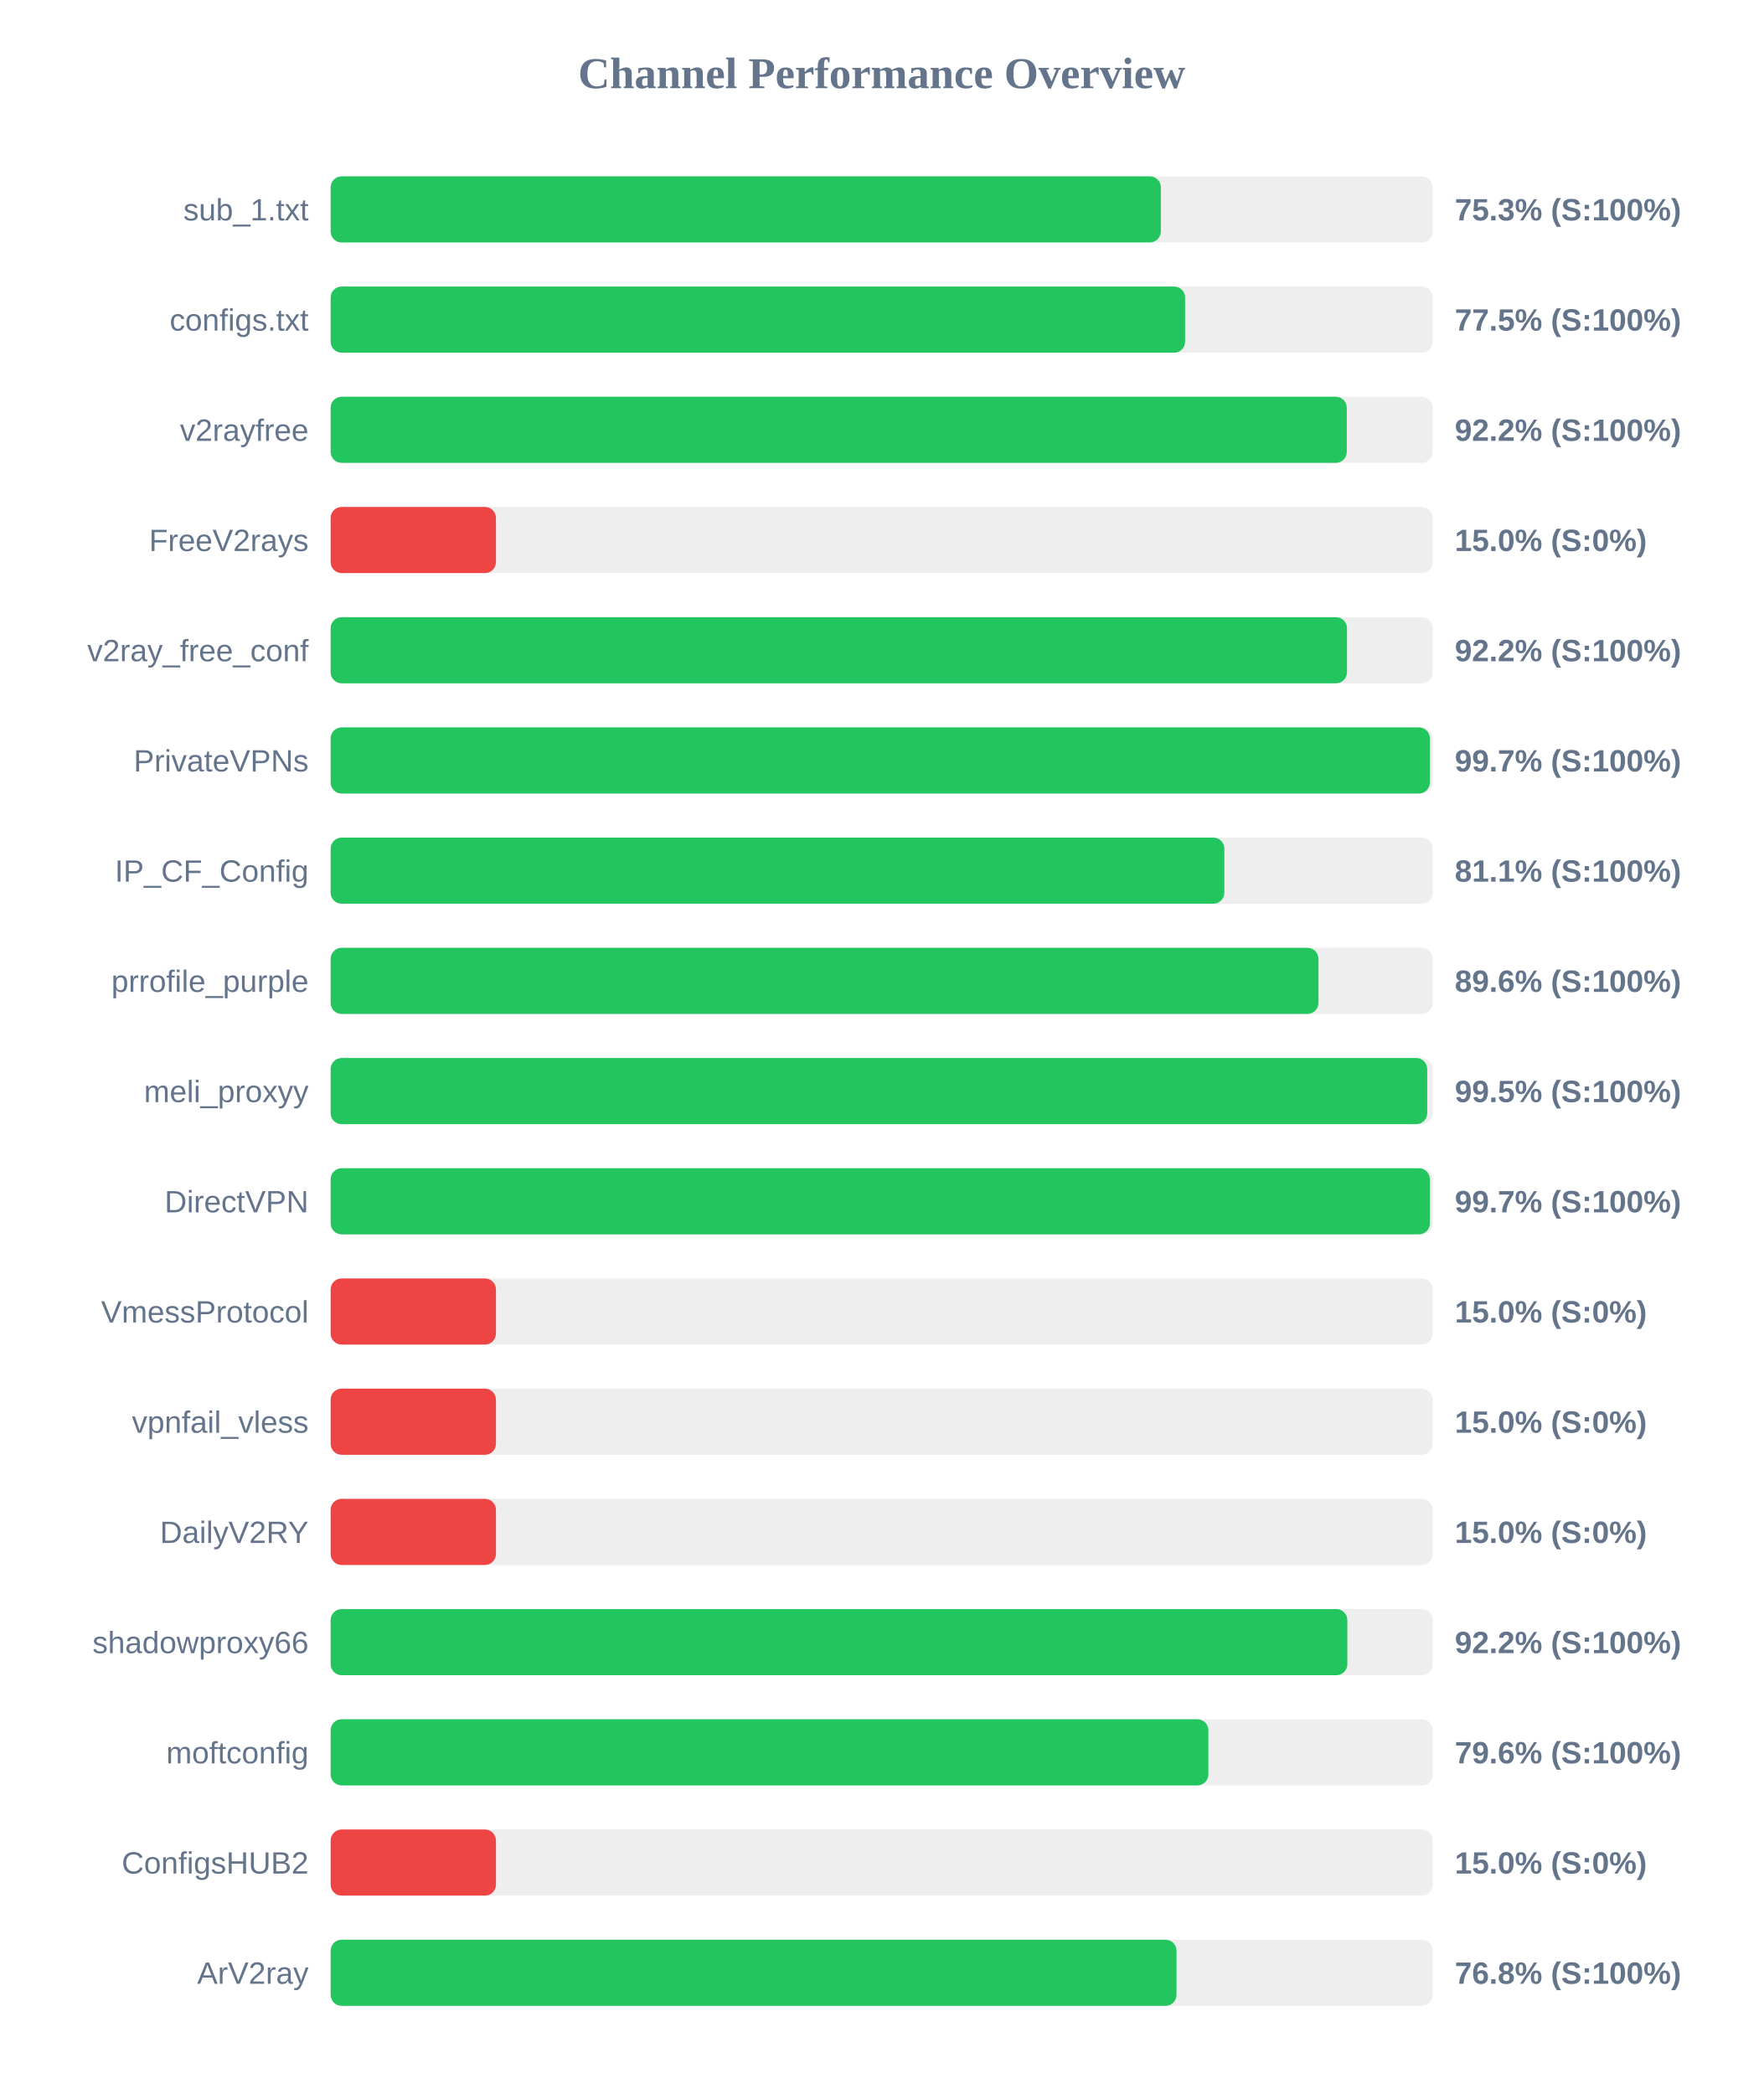
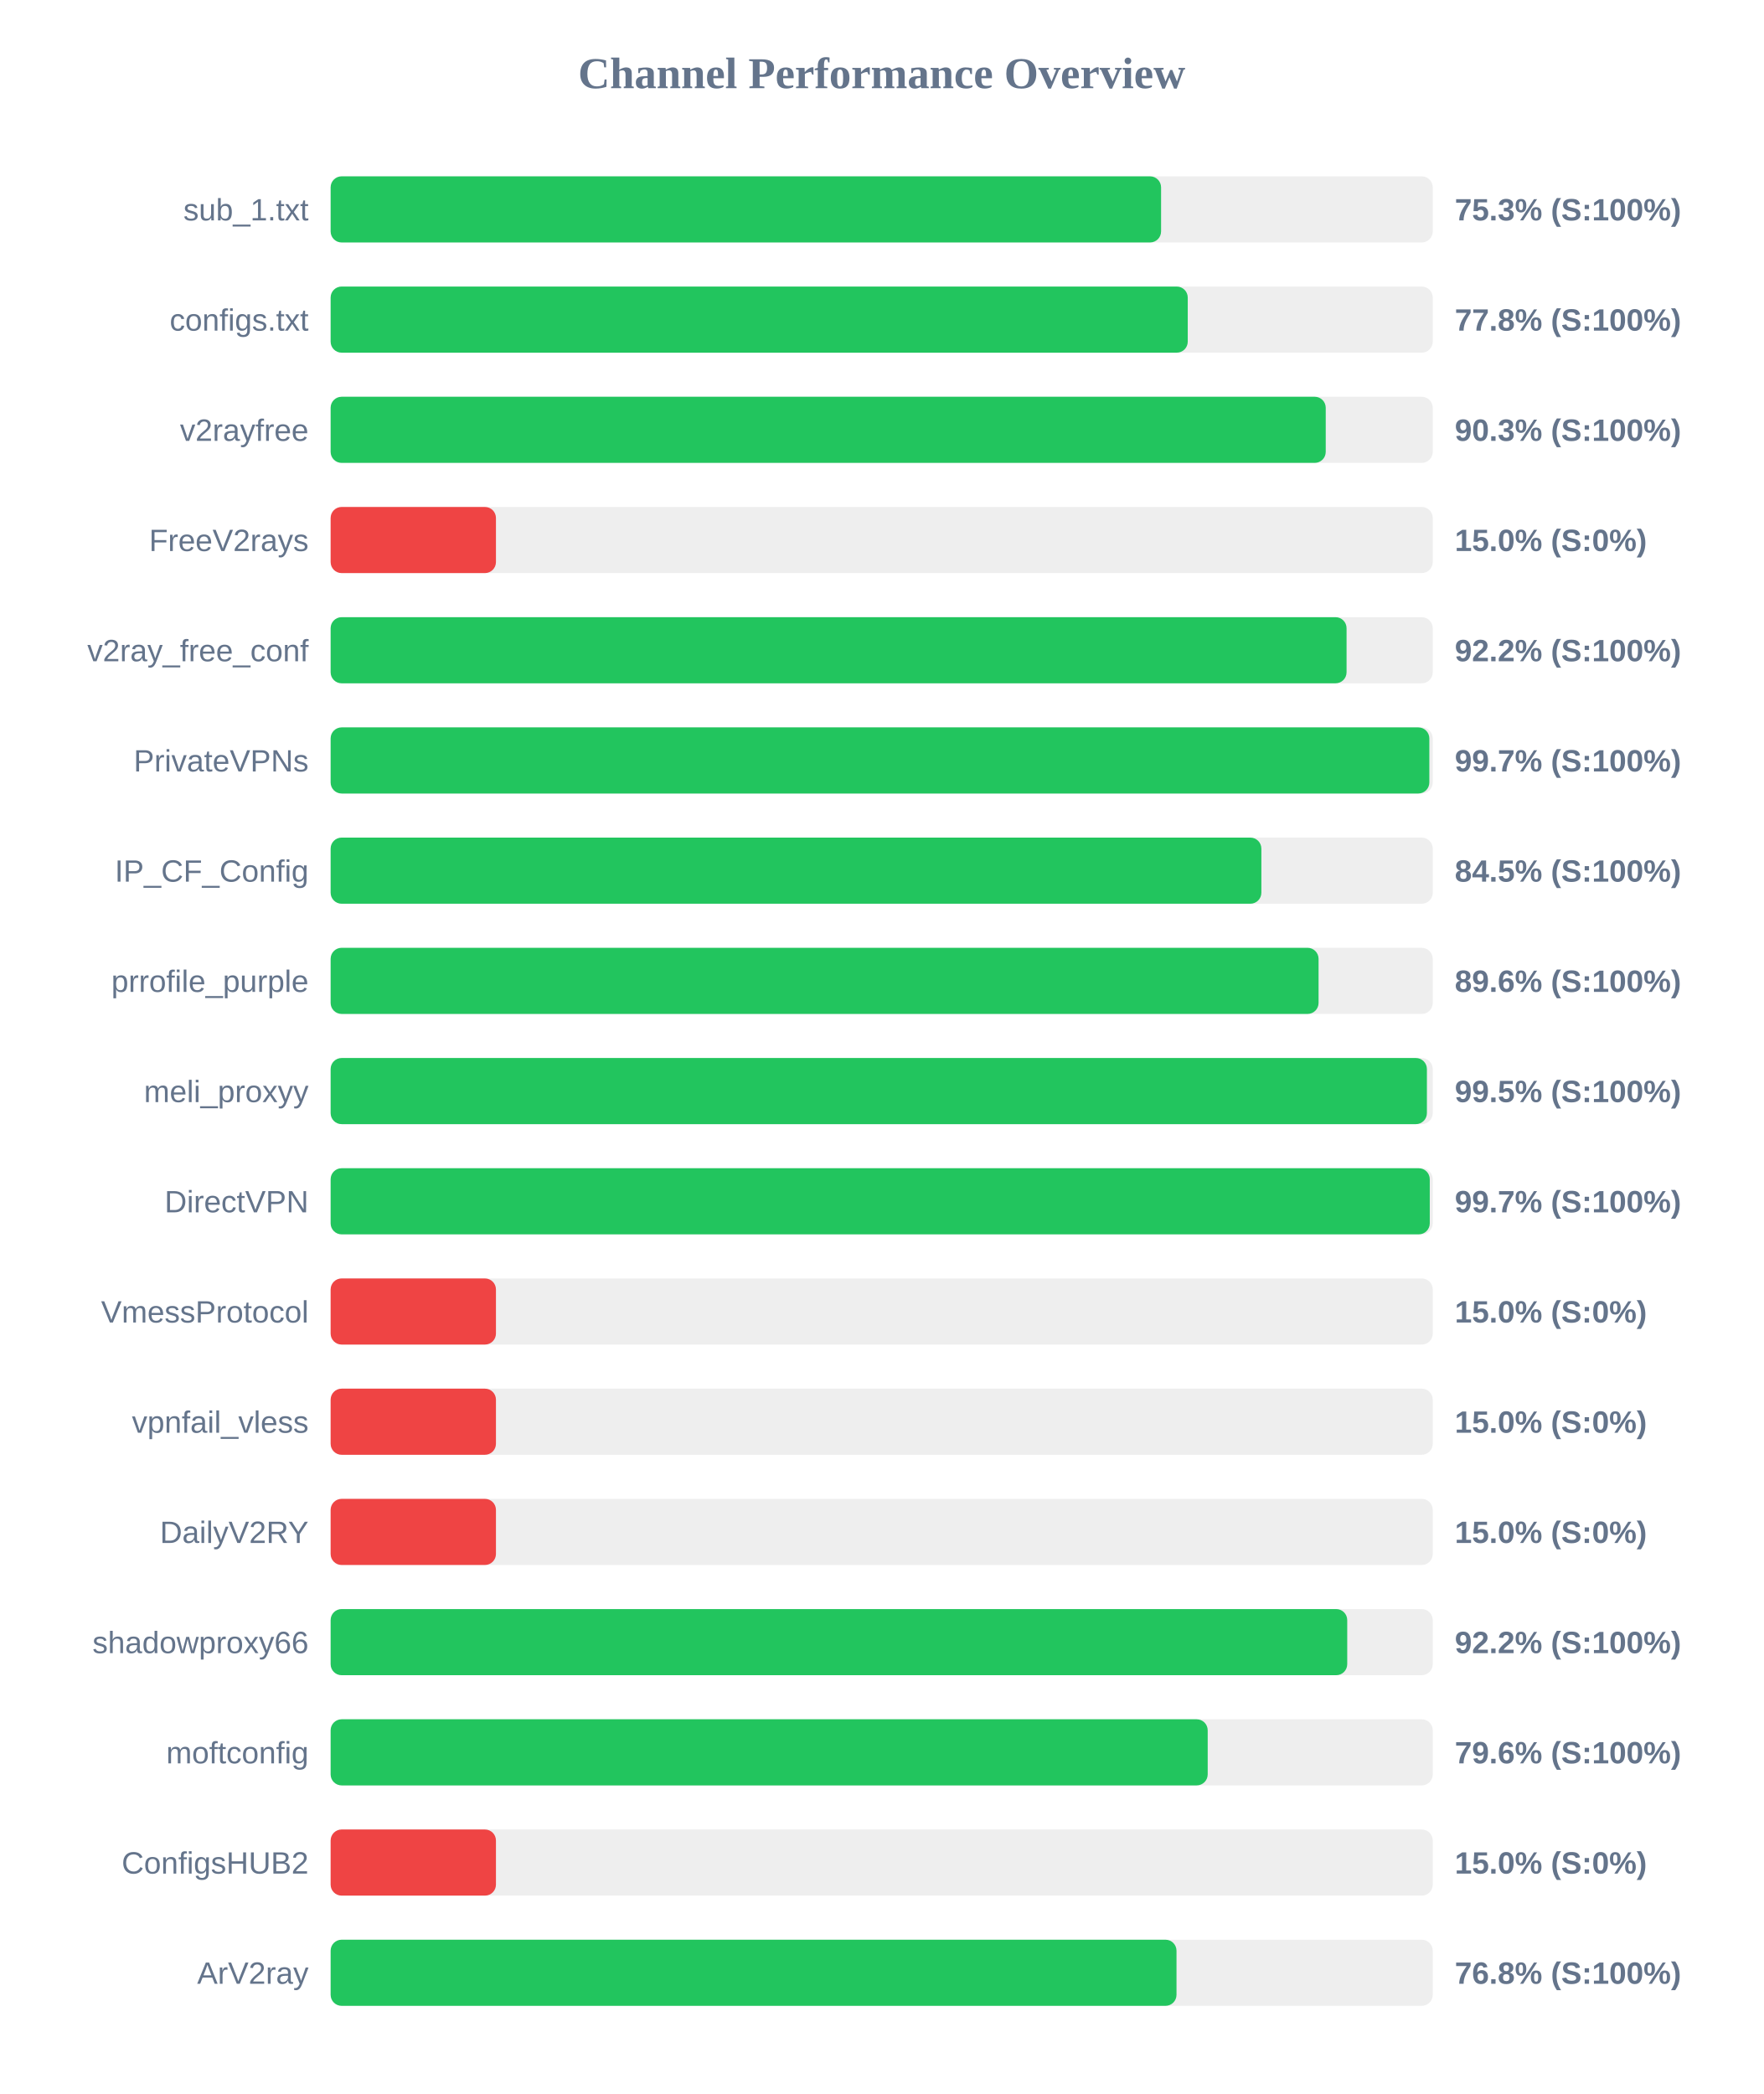
<svg xmlns="http://www.w3.org/2000/svg" width="800" height="950" version="1.1">
  <style>
        .row { font: 14px Arial; fill: #64748b; }
        .score { font: bold 14px Arial; fill: #64748b; }
    </style>
  <text x="400" y="40" text-anchor="middle" font-size="20px" font-weight="bold" fill="#64748b">Channel Performance Overview</text>
  <rect x="150" y="80" width="500" height="30" fill="#eee" rx="5" />
-   <rect x="150" y="80" width="376.65" height="30" fill="#22c55e" rx="5" />
+   <rect x="150" y="80" width="376.75" height="30" fill="#22c55e" rx="5" />
  <text x="140" y="100" text-anchor="end" class="row">sub_1.txt</text>
  <text x="660" y="100" text-anchor="start" class="score">75.3% (S:100%)</text>
  <rect x="150" y="130" width="500" height="30" fill="#eee" rx="5" />
-   <rect x="150" y="130" width="387.65" height="30" fill="#22c55e" rx="5" />
+   <rect x="150" y="130" width="388.85" height="30" fill="#22c55e" rx="5" />
  <text x="140" y="150" text-anchor="end" class="row">configs.txt</text>
-   <text x="660" y="150" text-anchor="start" class="score">77.5% (S:100%)</text>
+   <text x="660" y="150" text-anchor="start" class="score">77.8% (S:100%)</text>
  <rect x="150" y="180" width="500" height="30" fill="#eee" rx="5" />
-   <rect x="150" y="180" width="461.0" height="30" fill="#22c55e" rx="5" />
+   <rect x="150" y="180" width="451.45" height="30" fill="#22c55e" rx="5" />
  <text x="140" y="200" text-anchor="end" class="row">v2rayfree</text>
-   <text x="660" y="200" text-anchor="start" class="score">92.2% (S:100%)</text>
+   <text x="660" y="200" text-anchor="start" class="score">90.3% (S:100%)</text>
  <rect x="150" y="230" width="500" height="30" fill="#eee" rx="5" />
  <rect x="150" y="230" width="75.0" height="30" fill="#ef4444" rx="5" />
  <text x="140" y="250" text-anchor="end" class="row">FreeV2rays</text>
  <text x="660" y="250" text-anchor="start" class="score">15.0% (S:0%)</text>
  <rect x="150" y="280" width="500" height="30" fill="#eee" rx="5" />
-   <rect x="150" y="280" width="461.1" height="30" fill="#22c55e" rx="5" />
+   <rect x="150" y="280" width="460.9" height="30" fill="#22c55e" rx="5" />
  <text x="140" y="300" text-anchor="end" class="row">v2ray_free_conf</text>
  <text x="660" y="300" text-anchor="start" class="score">92.2% (S:100%)</text>
  <rect x="150" y="330" width="500" height="30" fill="#eee" rx="5" />
-   <rect x="150" y="330" width="498.7" height="30" fill="#22c55e" rx="5" />
+   <rect x="150" y="330" width="498.45" height="30" fill="#22c55e" rx="5" />
  <text x="140" y="350" text-anchor="end" class="row">PrivateVPNs</text>
  <text x="660" y="350" text-anchor="start" class="score">99.7% (S:100%)</text>
  <rect x="150" y="380" width="500" height="30" fill="#eee" rx="5" />
-   <rect x="150" y="380" width="405.45" height="30" fill="#22c55e" rx="5" />
+   <rect x="150" y="380" width="422.25" height="30" fill="#22c55e" rx="5" />
  <text x="140" y="400" text-anchor="end" class="row">IP_CF_Config</text>
-   <text x="660" y="400" text-anchor="start" class="score">81.1% (S:100%)</text>
+   <text x="660" y="400" text-anchor="start" class="score">84.5% (S:100%)</text>
  <rect x="150" y="430" width="500" height="30" fill="#eee" rx="5" />
-   <rect x="150" y="430" width="448.15" height="30" fill="#22c55e" rx="5" />
+   <rect x="150" y="430" width="448.2" height="30" fill="#22c55e" rx="5" />
  <text x="140" y="450" text-anchor="end" class="row">prrofile_purple</text>
  <text x="660" y="450" text-anchor="start" class="score">89.6% (S:100%)</text>
  <rect x="150" y="480" width="500" height="30" fill="#eee" rx="5" />
-   <rect x="150" y="480" width="497.5" height="30" fill="#22c55e" rx="5" />
+   <rect x="150" y="480" width="497.35" height="30" fill="#22c55e" rx="5" />
  <text x="140" y="500" text-anchor="end" class="row">meli_proxyy</text>
  <text x="660" y="500" text-anchor="start" class="score">99.5% (S:100%)</text>
  <rect x="150" y="530" width="500" height="30" fill="#eee" rx="5" />
-   <rect x="150" y="530" width="498.7" height="30" fill="#22c55e" rx="5" />
+   <rect x="150" y="530" width="498.65" height="30" fill="#22c55e" rx="5" />
  <text x="140" y="550" text-anchor="end" class="row">DirectVPN</text>
  <text x="660" y="550" text-anchor="start" class="score">99.7% (S:100%)</text>
  <rect x="150" y="580" width="500" height="30" fill="#eee" rx="5" />
  <rect x="150" y="580" width="75.0" height="30" fill="#ef4444" rx="5" />
  <text x="140" y="600" text-anchor="end" class="row">VmessProtocol</text>
  <text x="660" y="600" text-anchor="start" class="score">15.0% (S:0%)</text>
  <rect x="150" y="630" width="500" height="30" fill="#eee" rx="5" />
  <rect x="150" y="630" width="75.0" height="30" fill="#ef4444" rx="5" />
  <text x="140" y="650" text-anchor="end" class="row">vpnfail_vless</text>
  <text x="660" y="650" text-anchor="start" class="score">15.0% (S:0%)</text>
  <rect x="150" y="680" width="500" height="30" fill="#eee" rx="5" />
  <rect x="150" y="680" width="75.0" height="30" fill="#ef4444" rx="5" />
  <text x="140" y="700" text-anchor="end" class="row">DailyV2RY</text>
  <text x="660" y="700" text-anchor="start" class="score">15.0% (S:0%)</text>
  <rect x="150" y="730" width="500" height="30" fill="#eee" rx="5" />
-   <rect x="150" y="730" width="461.25" height="30" fill="#22c55e" rx="5" />
+   <rect x="150" y="730" width="461.2" height="30" fill="#22c55e" rx="5" />
  <text x="140" y="750" text-anchor="end" class="row">shadowproxy66</text>
  <text x="660" y="750" text-anchor="start" class="score">92.2% (S:100%)</text>
  <rect x="150" y="780" width="500" height="30" fill="#eee" rx="5" />
-   <rect x="150" y="780" width="398.2" height="30" fill="#22c55e" rx="5" />
+   <rect x="150" y="780" width="397.9" height="30" fill="#22c55e" rx="5" />
  <text x="140" y="800" text-anchor="end" class="row">moftconfig</text>
  <text x="660" y="800" text-anchor="start" class="score">79.6% (S:100%)</text>
  <rect x="150" y="830" width="500" height="30" fill="#eee" rx="5" />
  <rect x="150" y="830" width="75.0" height="30" fill="#ef4444" rx="5" />
  <text x="140" y="850" text-anchor="end" class="row">ConfigsHUB2</text>
  <text x="660" y="850" text-anchor="start" class="score">15.0% (S:0%)</text>
  <rect x="150" y="880" width="500" height="30" fill="#eee" rx="5" />
  <rect x="150" y="880" width="383.75" height="30" fill="#22c55e" rx="5" />
  <text x="140" y="900" text-anchor="end" class="row">ArV2ray</text>
  <text x="660" y="900" text-anchor="start" class="score">76.8% (S:100%)</text>
</svg>
